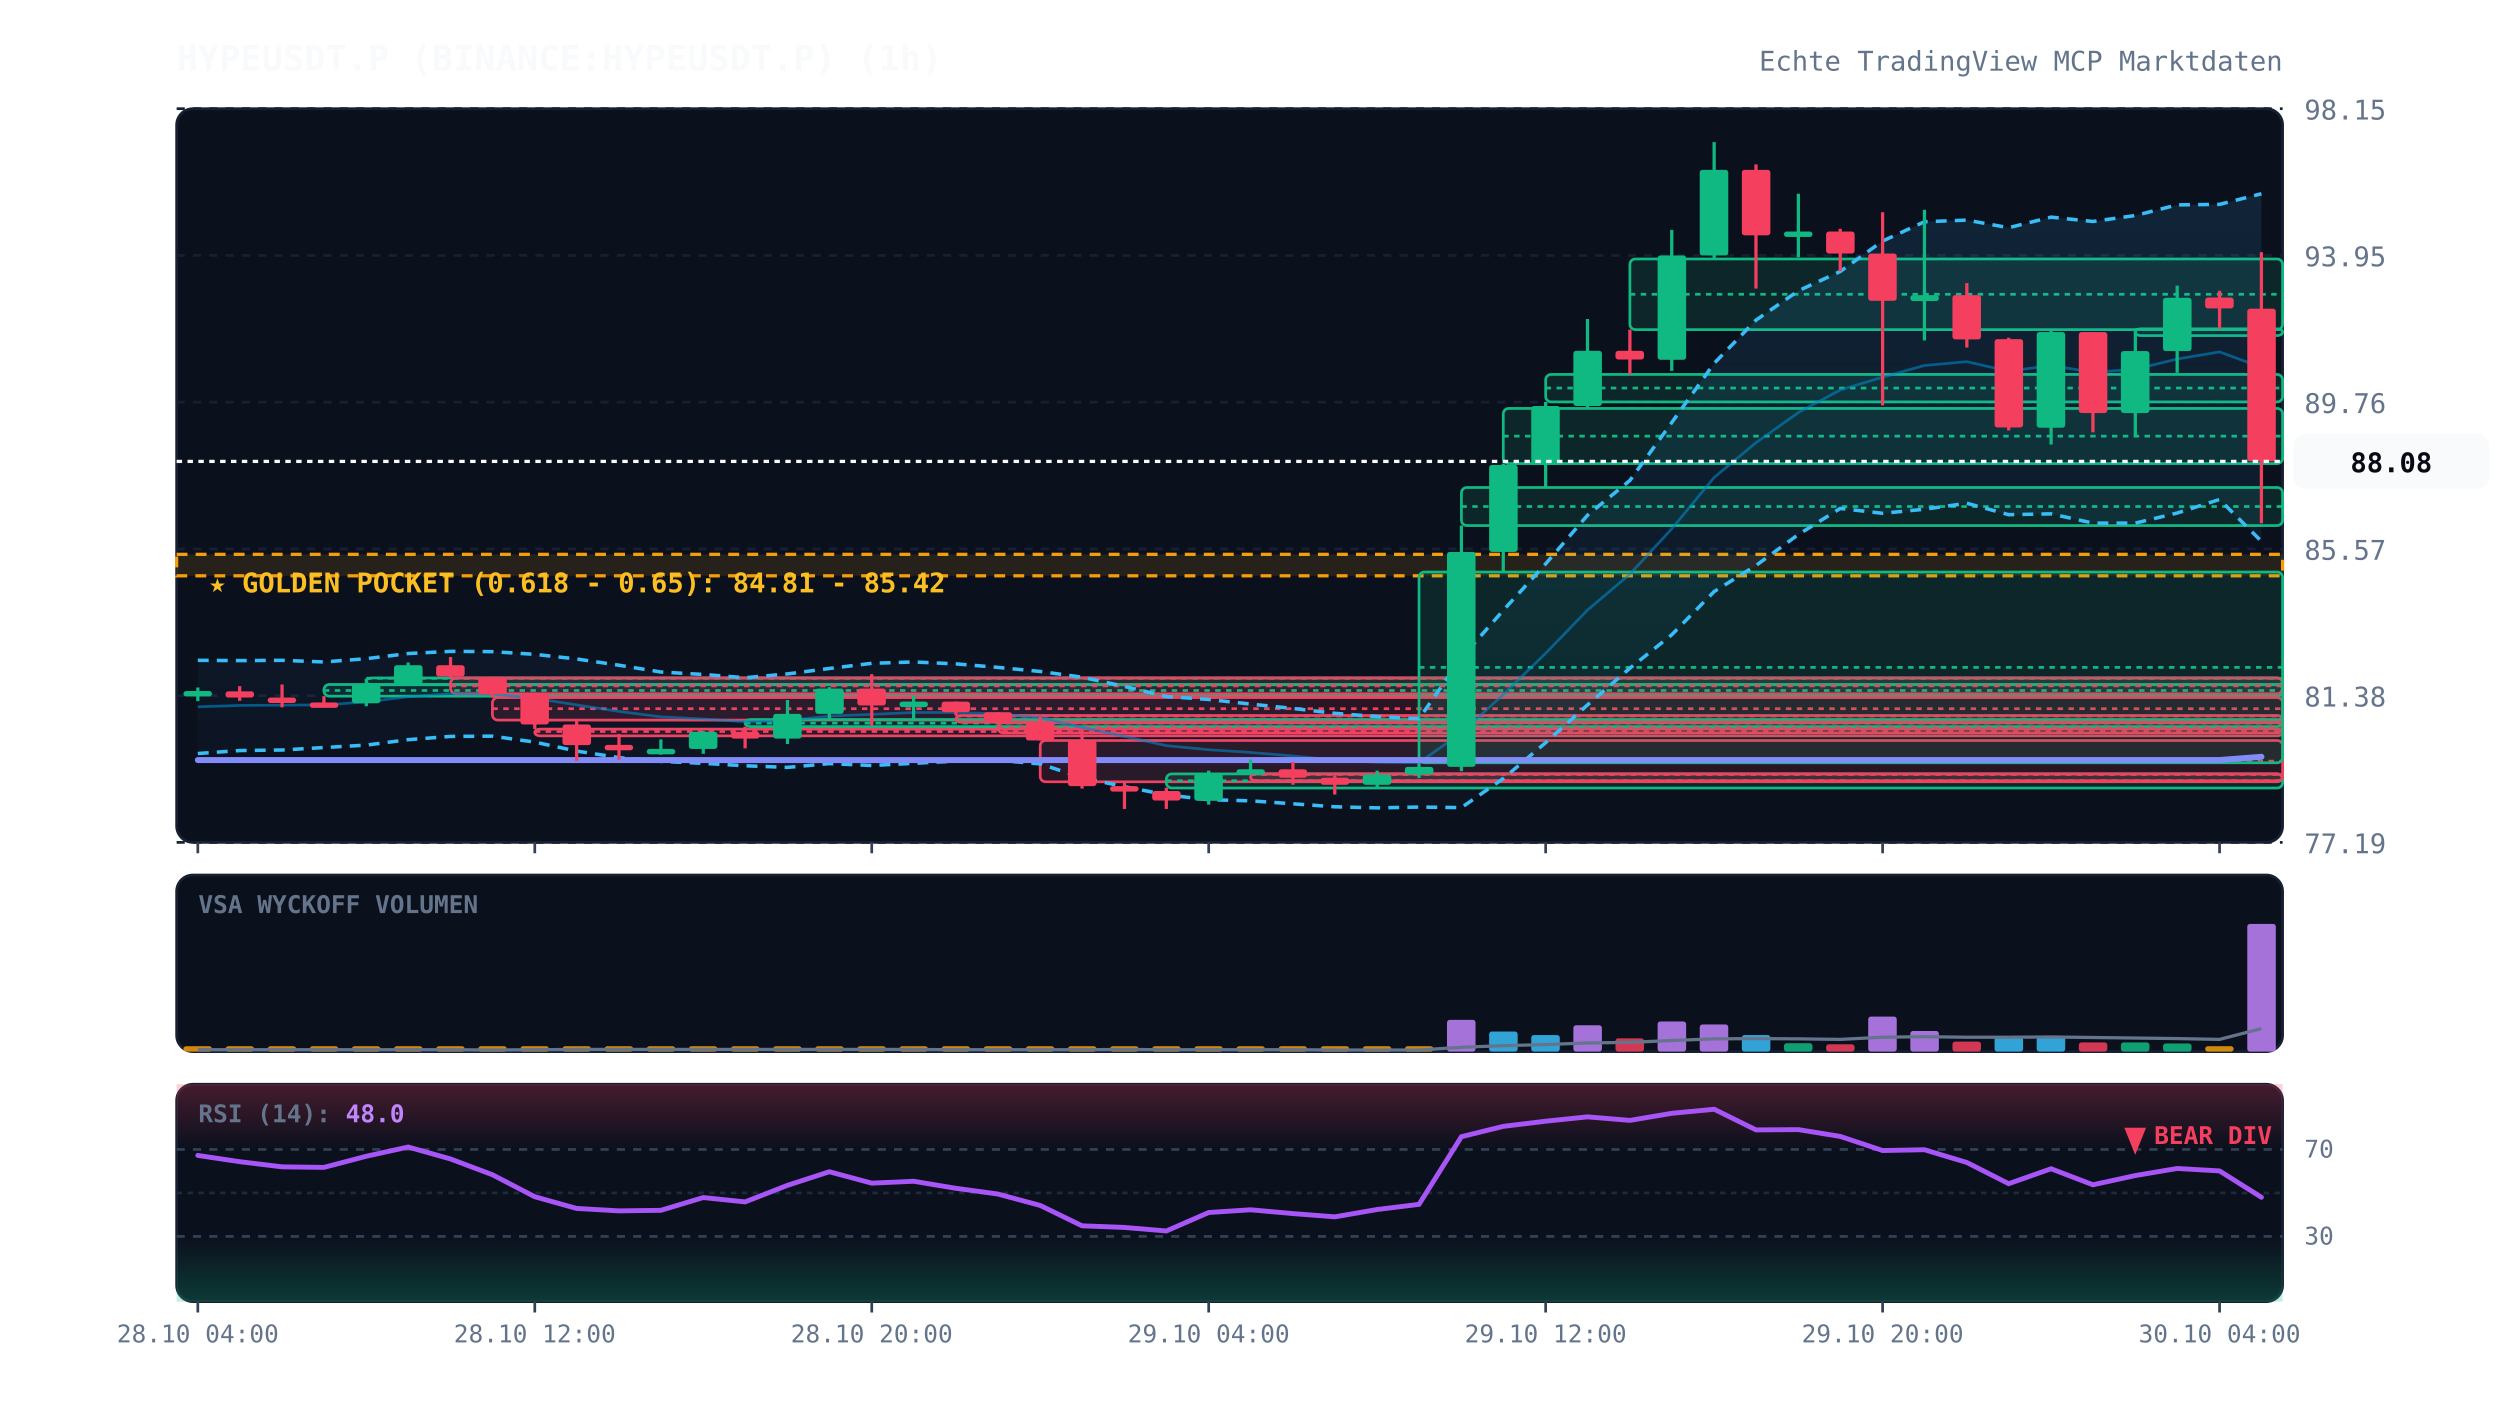
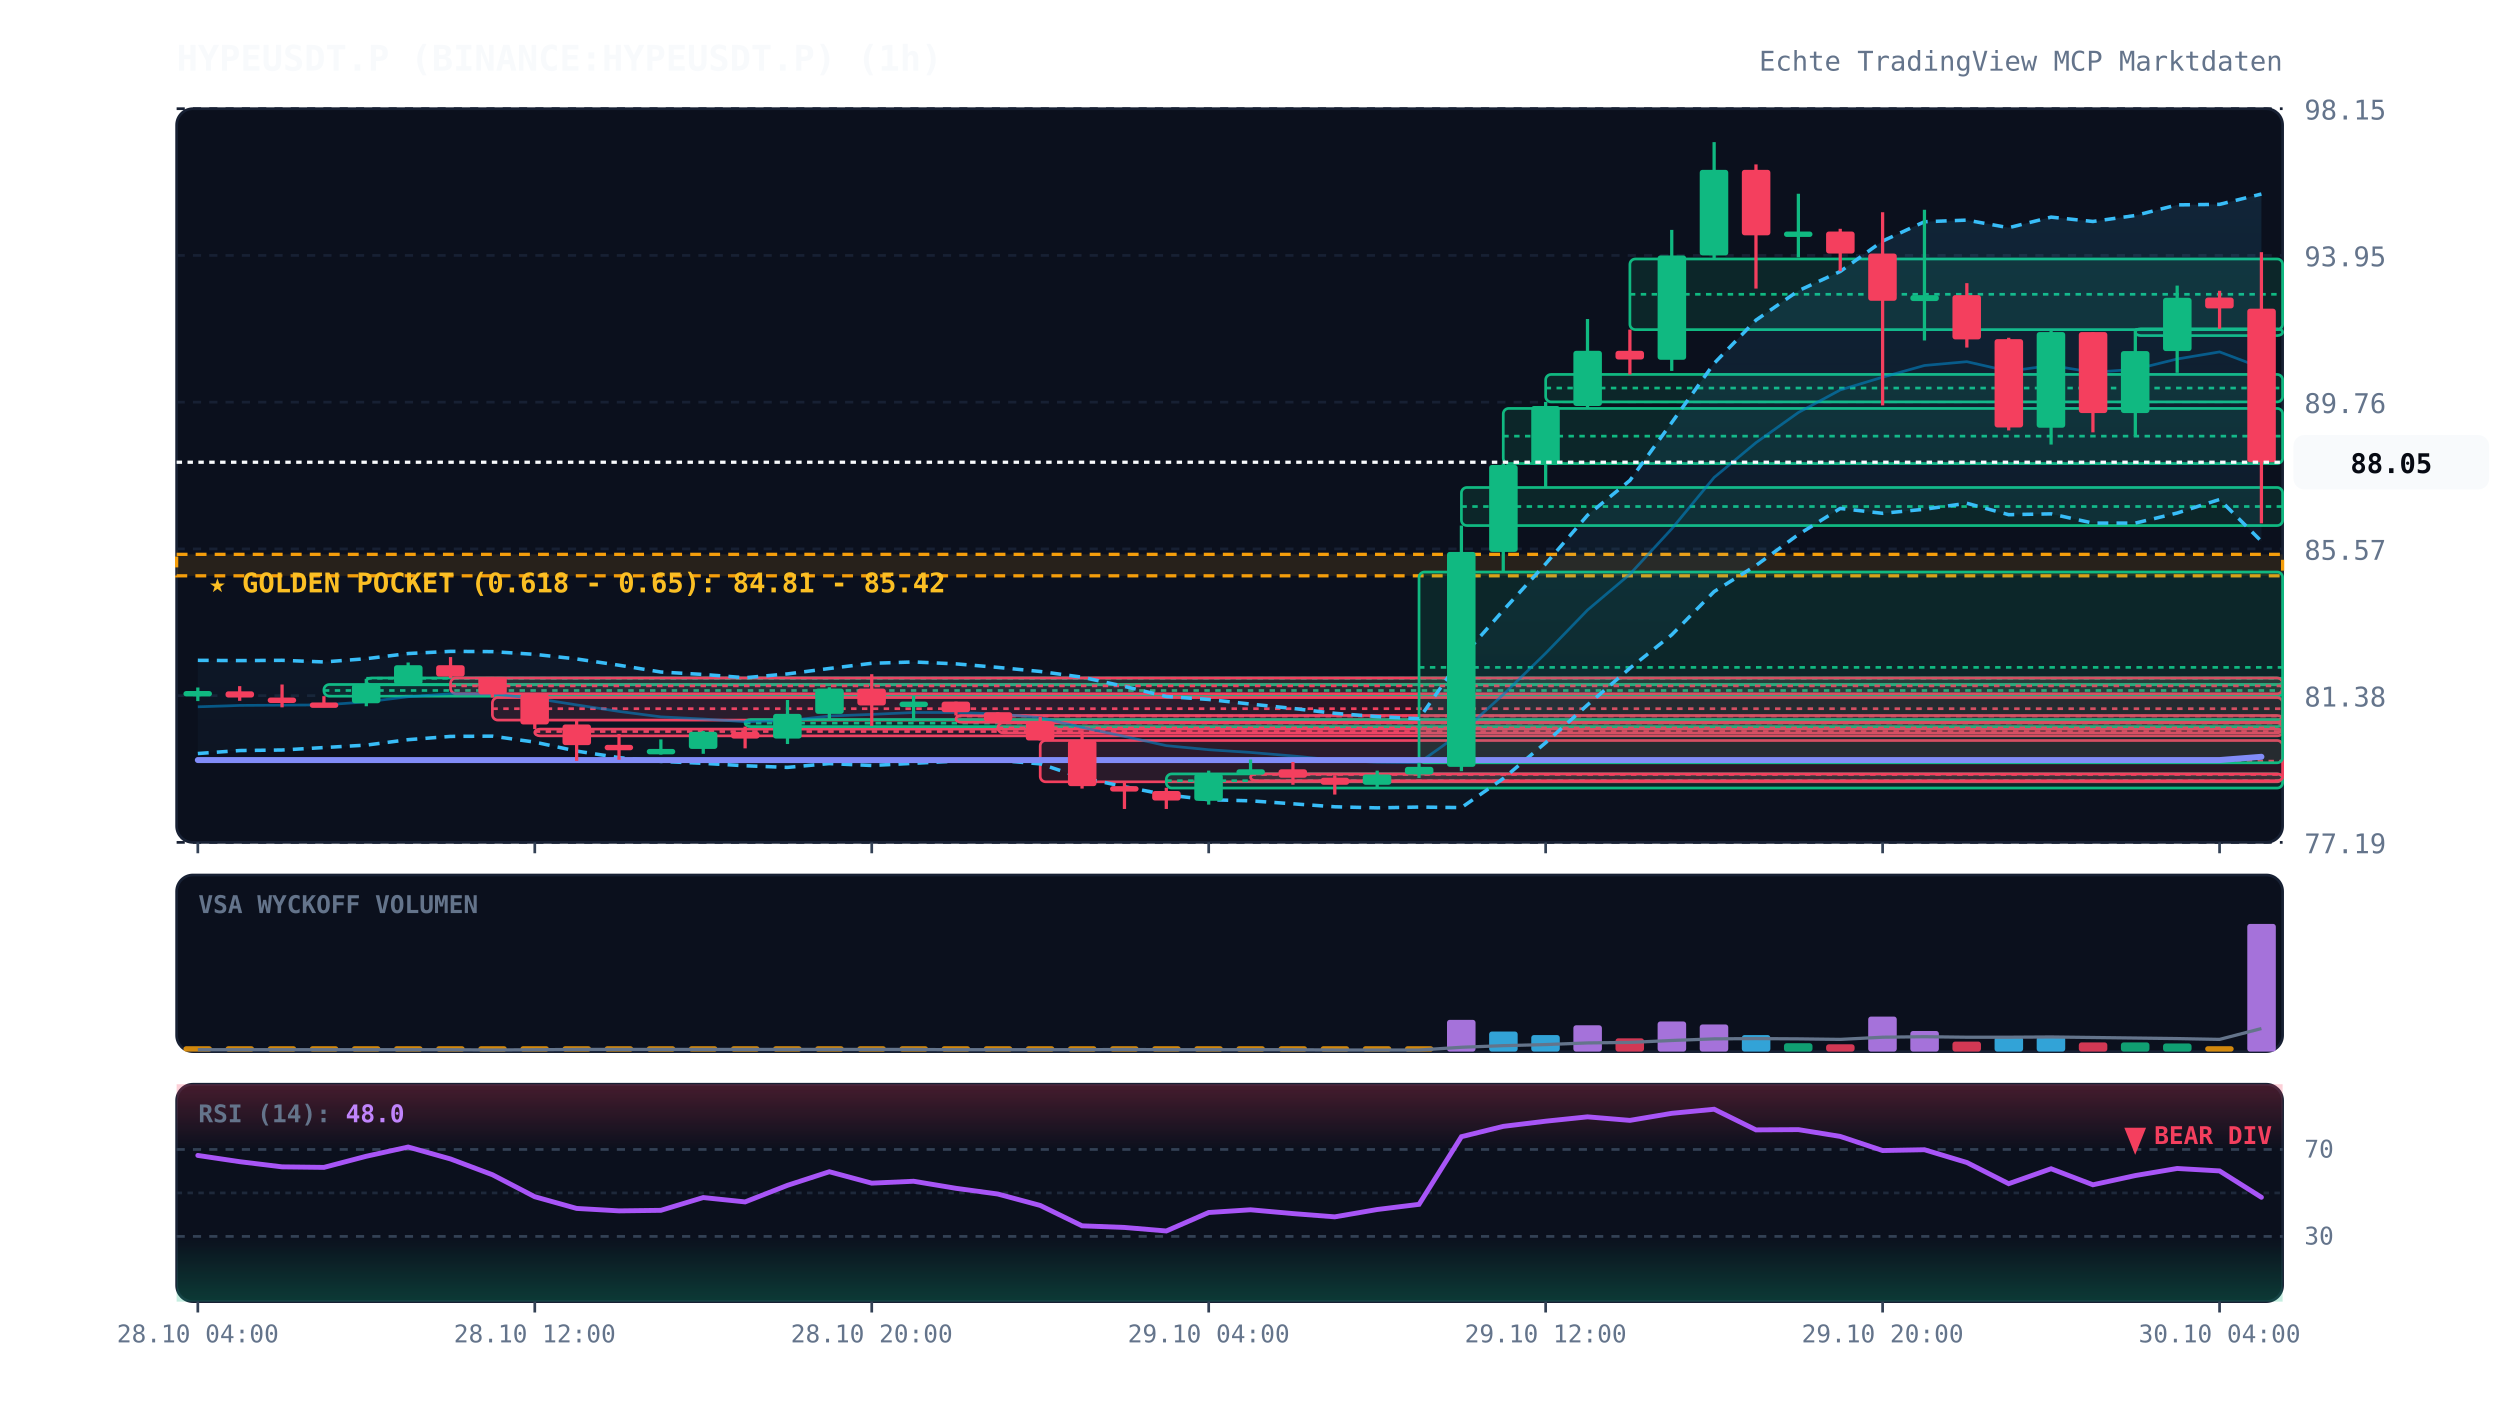
<svg xmlns="http://www.w3.org/2000/svg" viewBox="0 0 920 520" width="100%" height="100%" style="background:#070a13; font-family:'JetBrains Mono', monospace;">
  <defs>
    <linearGradient id="cloud-grad" x1="0%" y1="0%" x2="0%" y2="100%">
      <stop offset="0%" stop-color="#38bdf8" stop-opacity="0.12" />
      <stop offset="100%" stop-color="#38bdf8" stop-opacity="0.02" />
    </linearGradient>
    <linearGradient id="rsi-overbought" x1="0%" y1="0%" x2="0%" y2="100%">
      <stop offset="0%" stop-color="#f43f5e" stop-opacity="0.25" />
      <stop offset="100%" stop-color="#f43f5e" stop-opacity="0.0" />
    </linearGradient>
    <linearGradient id="rsi-oversold" x1="0%" y1="0%" x2="0%" y2="100%">
      <stop offset="0%" stop-color="#10b981" stop-opacity="0.0" />
      <stop offset="100%" stop-color="#10b981" stop-opacity="0.25" />
    </linearGradient>
  </defs>
  <rect x="65" y="40" width="775" height="270" fill="#0b101d" rx="6" stroke="#172033" stroke-width="1" />
  <rect x="65" y="322" width="775" height="65" fill="#0b101d" rx="6" stroke="#172033" stroke-width="1" />
  <rect x="65" y="399" width="775" height="80" fill="#0b101d" rx="6" stroke="#172033" stroke-width="1" />
  <line x1="65" y1="310.0" x2="840" y2="310.0" stroke="#172033" stroke-dasharray="3,3" stroke-width="1" />
  <text x="848" y="314.0" fill="#64748b" font-size="10" text-anchor="start">77.19</text>
  <line x1="65" y1="256.0" x2="840" y2="256.0" stroke="#172033" stroke-dasharray="3,3" stroke-width="1" />
  <text x="848" y="260.0" fill="#64748b" font-size="10" text-anchor="start">81.38</text>
  <line x1="65" y1="202.0" x2="840" y2="202.0" stroke="#172033" stroke-dasharray="3,3" stroke-width="1" />
  <text x="848" y="206.0" fill="#64748b" font-size="10" text-anchor="start">85.57</text>
  <line x1="65" y1="148.0" x2="840" y2="148.0" stroke="#172033" stroke-dasharray="3,3" stroke-width="1" />
  <text x="848" y="152.0" fill="#64748b" font-size="10" text-anchor="start">89.76</text>
  <line x1="65" y1="94.0" x2="840" y2="94.0" stroke="#172033" stroke-dasharray="3,3" stroke-width="1" />
  <text x="848" y="98.0" fill="#64748b" font-size="10" text-anchor="start">93.95</text>
  <line x1="65" y1="40.0" x2="840" y2="40.0" stroke="#172033" stroke-dasharray="3,3" stroke-width="1" />
  <text x="848" y="44.0" fill="#64748b" font-size="10" text-anchor="start">98.15</text>
  <rect x="65" y="204.0" width="775" height="7.9" fill="rgba(245, 158, 11, 0.12)" stroke="#f59e0b" stroke-dasharray="4,3" stroke-width="1.2" />
  <text x="77" y="218.0" fill="#fbbf24" font-size="10" font-weight="bold">★ GOLDEN POCKET (0.618 - 0.65): 84.81 - 85.42</text>
  <rect x="119.2" y="251.9" width="720.8" height="4.3" fill="rgba(16, 185, 129, 0.13)" stroke="#10b981" stroke-width="1" rx="2" />
  <line x1="119.2" y1="254.1" x2="840" y2="254.1" stroke="#10b981" stroke-dasharray="2,2" stroke-width="1" />
  <rect x="134.8" y="249.5" width="705.2" height="2.5" fill="rgba(16, 185, 129, 0.13)" stroke="#10b981" stroke-width="1" rx="2" />
  <line x1="134.8" y1="249.6" x2="840" y2="249.6" stroke="#10b981" stroke-dasharray="2,2" stroke-width="1" />
  <rect x="165.8" y="249.5" width="674.2" height="5.8" fill="rgba(244, 63, 94, 0.13)" stroke="#f43f5e" stroke-width="1" rx="2" />
  <line x1="165.8" y1="252.4" x2="840" y2="252.4" stroke="#f43f5e" stroke-dasharray="2,2" stroke-width="1" />
  <rect x="181.2" y="256.7" width="658.8" height="8.3" fill="rgba(244, 63, 94, 0.13)" stroke="#f43f5e" stroke-width="1" rx="2" />
  <line x1="181.2" y1="260.8" x2="840" y2="260.8" stroke="#f43f5e" stroke-dasharray="2,2" stroke-width="1" />
  <rect x="196.8" y="268.3" width="643.2" height="2.5" fill="rgba(244, 63, 94, 0.13)" stroke="#f43f5e" stroke-width="1" rx="2" />
  <line x1="196.8" y1="269.2" x2="840" y2="269.2" stroke="#f43f5e" stroke-dasharray="2,2" stroke-width="1" />
  <rect x="274.2" y="264.8" width="565.8" height="2.6" fill="rgba(16, 185, 129, 0.13)" stroke="#10b981" stroke-width="1" rx="2" />
  <line x1="274.2" y1="266.1" x2="840" y2="266.1" stroke="#10b981" stroke-dasharray="2,2" stroke-width="1" />
  <rect x="351.8" y="263.3" width="488.2" height="2.5" fill="rgba(244, 63, 94, 0.13)" stroke="#f43f5e" stroke-width="1" rx="2" />
  <line x1="351.8" y1="263.5" x2="840" y2="263.5" stroke="#f43f5e" stroke-dasharray="2,2" stroke-width="1" />
  <rect x="367.2" y="266.0" width="472.8" height="3.7" fill="rgba(244, 63, 94, 0.13)" stroke="#f43f5e" stroke-width="1" rx="2" />
  <line x1="367.2" y1="267.9" x2="840" y2="267.9" stroke="#f43f5e" stroke-dasharray="2,2" stroke-width="1" />
  <rect x="382.8" y="272.5" width="457.2" height="15.2" fill="rgba(244, 63, 94, 0.13)" stroke="#f43f5e" stroke-width="1" rx="2" />
  <line x1="382.8" y1="280.1" x2="840" y2="280.1" stroke="#f43f5e" stroke-dasharray="2,2" stroke-width="1" />
  <rect x="429.2" y="284.8" width="410.8" height="5.2" fill="rgba(16, 185, 129, 0.13)" stroke="#10b981" stroke-width="1" rx="2" />
  <line x1="429.2" y1="287.3" x2="840" y2="287.3" stroke="#10b981" stroke-dasharray="2,2" stroke-width="1" />
  <rect x="460.2" y="284.8" width="379.8" height="2.5" fill="rgba(244, 63, 94, 0.13)" stroke="#f43f5e" stroke-width="1" rx="2" />
  <line x1="460.2" y1="285.0" x2="840" y2="285.0" stroke="#f43f5e" stroke-dasharray="2,2" stroke-width="1" />
  <rect x="522.2" y="210.5" width="317.8" height="70.2" fill="rgba(16, 185, 129, 0.13)" stroke="#10b981" stroke-width="1" rx="2" />
  <line x1="522.2" y1="245.6" x2="840" y2="245.6" stroke="#10b981" stroke-dasharray="2,2" stroke-width="1" />
  <rect x="537.8" y="179.4" width="302.2" height="14.0" fill="rgba(16, 185, 129, 0.13)" stroke="#10b981" stroke-width="1" rx="2" />
  <line x1="537.8" y1="186.4" x2="840" y2="186.4" stroke="#10b981" stroke-dasharray="2,2" stroke-width="1" />
  <rect x="553.2" y="150.3" width="286.8" height="20.3" fill="rgba(16, 185, 129, 0.13)" stroke="#10b981" stroke-width="1" rx="2" />
  <line x1="553.2" y1="160.5" x2="840" y2="160.5" stroke="#10b981" stroke-dasharray="2,2" stroke-width="1" />
  <rect x="568.8" y="137.8" width="271.2" height="10.1" fill="rgba(16, 185, 129, 0.13)" stroke="#10b981" stroke-width="1" rx="2" />
  <line x1="568.8" y1="142.8" x2="840" y2="142.8" stroke="#10b981" stroke-dasharray="2,2" stroke-width="1" />
  <rect x="599.8" y="95.3" width="240.2" height="26.0" fill="rgba(16, 185, 129, 0.13)" stroke="#10b981" stroke-width="1" rx="2" />
  <line x1="599.8" y1="108.3" x2="840" y2="108.3" stroke="#10b981" stroke-dasharray="2,2" stroke-width="1" />
  <rect x="785.8" y="121.0" width="54.2" height="2.5" fill="rgba(16, 185, 129, 0.13)" stroke="#10b981" stroke-width="1" rx="2" />
  <line x1="785.8" y1="121.2" x2="840" y2="121.2" stroke="#10b981" stroke-dasharray="2,2" stroke-width="1" />
-   <polygon points="72.8,243.0 88.2,243.1 103.8,243.0 119.2,243.6 134.8,242.4 150.2,240.5 165.8,239.7 181.2,239.8 196.8,240.8 212.2,242.5 227.8,244.8 243.2,247.3 258.8,248.2 274.2,249.4 289.8,248.0 305.2,246.0 320.8,244.1 336.2,243.6 351.8,244.3 367.2,245.6 382.8,247.1 398.2,249.2 413.8,252.6 429.2,256.3 444.8,257.4 460.2,259.1 475.8,260.7 491.2,262.5 506.8,263.7 522.2,264.5 537.8,242.1 553.2,224.6 568.8,207.5 584.2,189.6 599.8,176.8 615.2,155.5 630.8,133.7 646.2,117.8 661.8,107.0 677.2,99.9 692.8,88.7 708.2,81.6 723.8,81.0 739.2,83.8 754.8,79.9 770.2,81.5 785.8,79.3 801.2,75.4 816.8,75.2 832.2,71.3 832.2,199.2 816.8,183.8 801.2,188.8 785.8,192.5 770.2,192.5 754.8,189.1 739.2,189.4 723.8,185.2 708.2,187.4 692.8,188.9 677.2,187.1 661.8,196.7 646.2,208.1 630.8,217.7 615.2,233.6 599.8,245.9 584.2,259.4 568.8,273.3 553.2,286.5 537.8,297.2 522.2,297.0 506.8,297.3 491.2,296.9 475.8,295.8 460.2,294.7 444.8,294.3 429.2,292.5 413.8,289.5 398.2,286.2 382.8,281.1 367.2,279.8 351.8,280.1 336.2,280.9 320.8,281.7 305.2,281.0 289.8,282.4 274.2,281.8 258.8,280.9 243.2,280.2 227.8,278.8 212.2,276.4 196.8,273.1 181.2,270.9 165.8,271.0 150.2,272.2 134.8,274.2 119.2,275.1 103.8,276.0 88.2,276.2 72.8,277.3" fill="url(#cloud-grad)" />
-   <polyline points="72.8,243.0 88.2,243.1 103.8,243.0 119.2,243.6 134.8,242.4 150.2,240.5 165.8,239.7 181.2,239.8 196.8,240.8 212.2,242.5 227.8,244.8 243.2,247.3 258.8,248.2 274.2,249.4 289.8,248.0 305.2,246.0 320.8,244.1 336.2,243.6 351.8,244.3 367.2,245.6 382.8,247.1 398.2,249.2 413.8,252.6 429.2,256.3 444.8,257.4 460.2,259.1 475.8,260.7 491.2,262.5 506.8,263.7 522.2,264.5 537.8,242.1 553.2,224.6 568.8,207.5 584.2,189.6 599.8,176.8 615.2,155.5 630.8,133.7 646.2,117.8 661.8,107.0 677.2,99.9 692.8,88.7 708.2,81.6 723.8,81.0 739.2,83.8 754.8,79.9 770.2,81.5 785.8,79.3 801.2,75.4 816.8,75.2 832.2,71.3" fill="none" stroke="#38bdf8" stroke-width="1.3" stroke-dasharray="4,3" />
+   <polygon points="72.8,243.0 88.2,243.1 103.8,243.0 119.2,243.6 134.8,242.4 150.2,240.5 165.8,239.7 181.2,239.8 196.8,240.8 212.2,242.5 227.8,244.8 243.2,247.3 258.8,248.2 274.2,249.4 289.8,248.0 305.2,246.0 320.8,244.1 336.2,243.6 351.8,244.3 367.2,245.6 382.8,247.1 398.2,249.2 413.8,252.6 429.2,256.3 444.8,257.4 460.2,259.1 475.8,260.7 491.2,262.5 506.8,263.7 522.2,264.5 537.8,242.1 553.2,224.6 568.8,207.5 584.2,189.6 599.8,176.8 615.2,155.5 630.8,133.7 646.2,117.8 661.8,107.0 677.2,99.9 692.8,88.7 708.2,81.6 723.8,81.0 739.2,83.8 754.8,79.9 770.2,81.5 785.8,79.3 801.2,75.4 816.8,75.2 832.2,71.4 832.2,199.2 816.8,183.8 801.2,188.8 785.8,192.5 770.2,192.5 754.8,189.1 739.2,189.4 723.8,185.2 708.2,187.4 692.8,188.9 677.2,187.1 661.8,196.7 646.2,208.1 630.8,217.7 615.2,233.6 599.8,245.9 584.2,259.4 568.8,273.3 553.2,286.5 537.8,297.2 522.2,297.0 506.8,297.3 491.2,296.9 475.8,295.8 460.2,294.7 444.8,294.3 429.2,292.5 413.8,289.5 398.2,286.2 382.8,281.1 367.2,279.8 351.8,280.1 336.2,280.9 320.8,281.7 305.2,281.0 289.8,282.4 274.2,281.8 258.8,280.9 243.2,280.2 227.8,278.8 212.2,276.4 196.8,273.1 181.2,270.9 165.8,271.0 150.2,272.2 134.8,274.2 119.2,275.1 103.8,276.0 88.2,276.2 72.8,277.3" fill="url(#cloud-grad)" />
+   <polyline points="72.8,243.0 88.2,243.1 103.8,243.0 119.2,243.6 134.8,242.4 150.2,240.5 165.8,239.7 181.2,239.8 196.8,240.8 212.2,242.5 227.8,244.8 243.2,247.3 258.8,248.2 274.2,249.4 289.8,248.0 305.2,246.0 320.8,244.1 336.2,243.6 351.8,244.3 367.2,245.6 382.8,247.1 398.2,249.2 413.8,252.6 429.2,256.3 444.8,257.4 460.2,259.1 475.8,260.7 491.2,262.5 506.8,263.7 522.2,264.5 537.8,242.1 553.2,224.6 568.8,207.5 584.2,189.6 599.8,176.8 615.2,155.5 630.8,133.7 646.2,117.8 661.8,107.0 677.2,99.9 692.8,88.7 708.2,81.6 723.8,81.0 739.2,83.8 754.8,79.9 770.2,81.5 785.8,79.3 801.2,75.4 816.8,75.2 832.2,71.4" fill="none" stroke="#38bdf8" stroke-width="1.3" stroke-dasharray="4,3" />
  <polyline points="72.8,277.3 88.2,276.2 103.8,276.0 119.2,275.1 134.8,274.2 150.2,272.2 165.8,271.0 181.2,270.9 196.8,273.1 212.2,276.4 227.8,278.8 243.2,280.2 258.8,280.9 274.2,281.8 289.8,282.4 305.2,281.0 320.8,281.7 336.2,280.9 351.8,280.1 367.2,279.8 382.8,281.1 398.2,286.2 413.8,289.5 429.2,292.5 444.8,294.3 460.2,294.7 475.8,295.8 491.2,296.9 506.8,297.3 522.2,297.0 537.8,297.2 553.2,286.5 568.8,273.3 584.2,259.4 599.8,245.9 615.2,233.6 630.8,217.7 646.2,208.1 661.8,196.7 677.2,187.1 692.8,188.9 708.2,187.4 723.8,185.2 739.2,189.4 754.8,189.1 770.2,192.5 785.8,192.5 801.2,188.8 816.8,183.8 832.2,199.2" fill="none" stroke="#38bdf8" stroke-width="1.3" stroke-dasharray="4,3" />
-   <polyline points="72.8,260.1 88.2,259.6 103.8,259.5 119.2,259.4 134.8,258.3 150.2,256.4 165.8,255.3 181.2,255.4 196.8,257.0 212.2,259.4 227.8,261.8 243.2,263.8 258.8,264.6 274.2,265.6 289.8,265.2 305.2,263.5 320.8,262.9 336.2,262.2 351.8,262.2 367.2,262.7 382.8,264.1 398.2,267.7 413.8,271.0 429.2,274.4 444.8,275.9 460.2,276.9 475.8,278.2 491.2,279.7 506.8,280.5 522.2,280.7 537.8,269.6 553.2,255.6 568.8,240.4 584.2,224.5 599.8,211.3 615.2,194.6 630.8,175.7 646.2,162.9 661.8,151.8 677.2,143.5 692.8,138.8 708.2,134.5 723.8,133.1 739.2,136.6 754.8,134.5 770.2,137.0 785.8,135.9 801.2,132.1 816.8,129.5 832.2,135.2" fill="none" stroke="#0284c7" stroke-width="1.0" stroke-opacity="0.6" />
+   <polyline points="72.8,260.1 88.2,259.6 103.8,259.5 119.2,259.4 134.8,258.3 150.2,256.4 165.8,255.3 181.2,255.4 196.8,257.0 212.2,259.4 227.8,261.8 243.2,263.8 258.8,264.6 274.2,265.6 289.8,265.2 305.2,263.5 320.8,262.9 336.2,262.2 351.8,262.2 367.2,262.7 382.8,264.1 398.2,267.7 413.8,271.0 429.2,274.4 444.8,275.9 460.2,276.9 475.8,278.2 491.2,279.7 506.8,280.5 522.2,280.7 537.8,269.6 553.2,255.6 568.8,240.4 584.2,224.5 599.8,211.3 615.2,194.6 630.8,175.7 646.2,162.9 661.8,151.8 677.2,143.5 692.8,138.8 708.2,134.5 723.8,133.1 739.2,136.6 754.8,134.5 770.2,137.0 785.8,135.9 801.2,132.1 816.8,129.5 832.2,135.3" fill="none" stroke="#0284c7" stroke-width="1.0" stroke-opacity="0.6" />
  <polyline points="72.8,279.7 88.2,279.7 103.8,279.7 119.2,279.7 134.8,279.7 150.2,279.7 165.8,279.7 181.2,279.7 196.8,279.7 212.2,279.7 227.8,279.7 243.2,279.7 258.8,279.7 274.2,279.7 289.8,279.7 305.2,279.7 320.8,279.7 336.2,279.7 351.8,279.7 367.2,279.7 382.8,279.7 398.2,279.7 413.8,279.7 429.2,279.7 444.8,279.7 460.2,279.7 475.8,279.7 491.2,279.7 506.8,279.7 522.2,279.7 537.8,279.7 553.2,279.7 568.8,279.7 584.2,279.7 599.8,279.7 615.2,279.7 630.8,279.7 646.2,279.7 661.8,279.7 677.2,279.7 692.8,279.7 708.2,279.7 723.8,279.7 739.2,279.7 754.8,279.7 770.2,279.7 785.8,279.7 801.2,279.7 816.8,279.7 832.2,278.5" fill="none" stroke="#818cf8" stroke-width="2.2" stroke-linecap="round" />
  <line x1="72.8" y1="253.0" x2="72.8" y2="258.0" stroke="#10b981" stroke-width="1.2" />
  <rect x="67.5" y="254.3" width="10.5" height="2.0" fill="#10b981" rx="1" />
  <line x1="88.2" y1="252.5" x2="88.2" y2="257.9" stroke="#f43f5e" stroke-width="1.2" />
  <rect x="83.0" y="254.4" width="10.5" height="2.3" fill="#f43f5e" rx="1" />
  <line x1="103.8" y1="251.9" x2="103.8" y2="260.3" stroke="#f43f5e" stroke-width="1.2" />
  <rect x="98.5" y="256.7" width="10.5" height="2.0" fill="#f43f5e" rx="1" />
  <line x1="119.2" y1="256.2" x2="119.2" y2="260.2" stroke="#f43f5e" stroke-width="1.2" />
  <rect x="114.0" y="258.5" width="10.5" height="2.0" fill="#f43f5e" rx="1" />
  <line x1="134.8" y1="249.8" x2="134.8" y2="259.9" stroke="#10b981" stroke-width="1.2" />
  <rect x="129.5" y="251.9" width="10.5" height="6.9" fill="#10b981" rx="1" />
  <line x1="150.2" y1="243.8" x2="150.2" y2="251.9" stroke="#10b981" stroke-width="1.2" />
  <rect x="145.0" y="244.8" width="10.5" height="7.0" fill="#10b981" rx="1" />
  <line x1="165.8" y1="241.8" x2="165.8" y2="249.5" stroke="#f43f5e" stroke-width="1.2" />
  <rect x="160.5" y="244.8" width="10.5" height="4.2" fill="#f43f5e" rx="1" />
  <line x1="181.2" y1="249.1" x2="181.2" y2="256.7" stroke="#f43f5e" stroke-width="1.2" />
  <rect x="176.0" y="249.1" width="10.5" height="6.4" fill="#f43f5e" rx="1" />
  <line x1="196.8" y1="255.3" x2="196.8" y2="268.3" stroke="#f43f5e" stroke-width="1.2" />
  <rect x="191.5" y="255.5" width="10.5" height="11.1" fill="#f43f5e" rx="1" />
  <line x1="212.2" y1="265.0" x2="212.2" y2="280.0" stroke="#f43f5e" stroke-width="1.2" />
  <rect x="207.0" y="266.6" width="10.5" height="7.6" fill="#f43f5e" rx="1" />
  <line x1="227.8" y1="270.1" x2="227.8" y2="279.6" stroke="#f43f5e" stroke-width="1.2" />
  <rect x="222.5" y="274.1" width="10.5" height="2.0" fill="#f43f5e" rx="1" />
  <line x1="243.2" y1="272.1" x2="243.2" y2="277.7" stroke="#10b981" stroke-width="1.2" />
  <rect x="238.0" y="275.6" width="10.5" height="2.0" fill="#10b981" rx="1" />
  <line x1="258.8" y1="269.0" x2="258.8" y2="277.4" stroke="#10b981" stroke-width="1.2" />
  <rect x="253.5" y="269.3" width="10.5" height="6.3" fill="#10b981" rx="1" />
  <line x1="274.2" y1="267.4" x2="274.2" y2="275.4" stroke="#f43f5e" stroke-width="1.2" />
  <rect x="269.0" y="269.3" width="10.5" height="2.5" fill="#f43f5e" rx="1" />
  <line x1="289.8" y1="257.6" x2="289.8" y2="273.8" stroke="#10b981" stroke-width="1.2" />
  <rect x="284.5" y="262.7" width="10.5" height="9.1" fill="#10b981" rx="1" />
  <line x1="305.2" y1="252.9" x2="305.2" y2="264.8" stroke="#10b981" stroke-width="1.2" />
  <rect x="300.0" y="253.4" width="10.5" height="9.3" fill="#10b981" rx="1" />
  <line x1="320.8" y1="248.1" x2="320.8" y2="267.1" stroke="#f43f5e" stroke-width="1.2" />
  <rect x="315.5" y="253.4" width="10.5" height="6.2" fill="#f43f5e" rx="1" />
  <line x1="336.2" y1="256.1" x2="336.2" y2="265.4" stroke="#10b981" stroke-width="1.2" />
  <rect x="331.0" y="258.2" width="10.5" height="2.0" fill="#10b981" rx="1" />
  <line x1="351.8" y1="258.2" x2="351.8" y2="263.3" stroke="#f43f5e" stroke-width="1.2" />
  <rect x="346.5" y="258.2" width="10.5" height="3.9" fill="#f43f5e" rx="1" />
  <line x1="367.2" y1="262.1" x2="367.2" y2="266.0" stroke="#f43f5e" stroke-width="1.2" />
  <rect x="362.0" y="262.1" width="10.5" height="3.3" fill="#f43f5e" rx="1" />
  <line x1="382.8" y1="263.8" x2="382.8" y2="272.5" stroke="#f43f5e" stroke-width="1.2" />
  <rect x="377.5" y="265.5" width="10.5" height="7.0" fill="#f43f5e" rx="1" />
  <line x1="398.2" y1="269.7" x2="398.2" y2="290.2" stroke="#f43f5e" stroke-width="1.2" />
  <rect x="393.0" y="272.5" width="10.5" height="16.8" fill="#f43f5e" rx="1" />
  <line x1="413.8" y1="287.7" x2="413.8" y2="297.7" stroke="#f43f5e" stroke-width="1.2" />
  <rect x="408.5" y="289.3" width="10.5" height="2.0" fill="#f43f5e" rx="1" />
  <line x1="429.2" y1="289.9" x2="429.2" y2="297.7" stroke="#f43f5e" stroke-width="1.2" />
  <rect x="424.0" y="291.1" width="10.5" height="3.5" fill="#f43f5e" rx="1" />
  <line x1="444.8" y1="283.6" x2="444.8" y2="296.1" stroke="#10b981" stroke-width="1.2" />
  <rect x="439.5" y="284.8" width="10.5" height="9.9" fill="#10b981" rx="1" />
  <line x1="460.2" y1="279.5" x2="460.2" y2="284.8" stroke="#10b981" stroke-width="1.2" />
  <rect x="455.0" y="283.1" width="10.5" height="2.0" fill="#10b981" rx="1" />
  <line x1="475.8" y1="280.4" x2="475.8" y2="288.8" stroke="#f43f5e" stroke-width="1.2" />
  <rect x="470.5" y="283.1" width="10.5" height="3.1" fill="#f43f5e" rx="1" />
  <line x1="491.2" y1="285.3" x2="491.2" y2="292.4" stroke="#f43f5e" stroke-width="1.2" />
  <rect x="486.0" y="286.2" width="10.5" height="2.6" fill="#f43f5e" rx="1" />
  <line x1="506.8" y1="283.6" x2="506.8" y2="290.0" stroke="#10b981" stroke-width="1.2" />
  <rect x="501.5" y="285.0" width="10.5" height="3.8" fill="#10b981" rx="1" />
  <line x1="522.2" y1="280.7" x2="522.2" y2="286.3" stroke="#10b981" stroke-width="1.2" />
  <rect x="517.0" y="282.2" width="10.5" height="2.8" fill="#10b981" rx="1" />
  <line x1="537.8" y1="193.4" x2="537.8" y2="283.8" stroke="#10b981" stroke-width="1.2" />
  <rect x="532.5" y="203.1" width="10.5" height="79.1" fill="#10b981" rx="1" />
  <line x1="553.2" y1="170.6" x2="553.2" y2="210.5" stroke="#10b981" stroke-width="1.2" />
  <rect x="548.0" y="171.1" width="10.5" height="32.0" fill="#10b981" rx="1" />
  <line x1="568.8" y1="147.9" x2="568.8" y2="179.4" stroke="#10b981" stroke-width="1.2" />
  <rect x="563.5" y="149.4" width="10.5" height="21.7" fill="#10b981" rx="1" />
  <line x1="584.2" y1="117.4" x2="584.2" y2="150.3" stroke="#10b981" stroke-width="1.2" />
  <rect x="579.0" y="129.1" width="10.5" height="20.3" fill="#10b981" rx="1" />
  <line x1="599.8" y1="121.3" x2="599.8" y2="137.8" stroke="#f43f5e" stroke-width="1.2" />
  <rect x="594.5" y="129.1" width="10.5" height="3.2" fill="#f43f5e" rx="1" />
  <line x1="615.2" y1="84.6" x2="615.2" y2="136.5" stroke="#10b981" stroke-width="1.2" />
  <rect x="610.0" y="94.0" width="10.5" height="38.4" fill="#10b981" rx="1" />
  <line x1="630.8" y1="52.3" x2="630.8" y2="95.3" stroke="#10b981" stroke-width="1.2" />
  <rect x="625.5" y="62.5" width="10.5" height="31.5" fill="#10b981" rx="1" />
  <line x1="646.2" y1="60.5" x2="646.2" y2="106.2" stroke="#f43f5e" stroke-width="1.2" />
  <rect x="641.0" y="62.5" width="10.5" height="24.1" fill="#f43f5e" rx="1" />
  <line x1="661.8" y1="71.3" x2="661.8" y2="94.7" stroke="#10b981" stroke-width="1.2" />
  <rect x="656.5" y="85.2" width="10.5" height="2.0" fill="#10b981" rx="1" />
  <line x1="677.2" y1="84.2" x2="677.2" y2="99.8" stroke="#f43f5e" stroke-width="1.2" />
  <rect x="672.0" y="85.2" width="10.5" height="8.1" fill="#f43f5e" rx="1" />
  <line x1="692.8" y1="78.1" x2="692.8" y2="149.2" stroke="#f43f5e" stroke-width="1.2" />
  <rect x="687.5" y="93.3" width="10.5" height="17.4" fill="#f43f5e" rx="1" />
  <line x1="708.2" y1="77.2" x2="708.2" y2="125.3" stroke="#10b981" stroke-width="1.2" />
  <rect x="703.0" y="108.6" width="10.5" height="2.2" fill="#10b981" rx="1" />
  <line x1="723.8" y1="104.2" x2="723.8" y2="127.9" stroke="#f43f5e" stroke-width="1.2" />
  <rect x="718.5" y="108.6" width="10.5" height="16.3" fill="#f43f5e" rx="1" />
  <line x1="739.2" y1="124.3" x2="739.2" y2="158.4" stroke="#f43f5e" stroke-width="1.2" />
  <rect x="734.0" y="124.8" width="10.5" height="32.5" fill="#f43f5e" rx="1" />
  <line x1="754.8" y1="121.5" x2="754.8" y2="163.6" stroke="#10b981" stroke-width="1.2" />
  <rect x="749.5" y="122.2" width="10.5" height="35.2" fill="#10b981" rx="1" />
  <line x1="770.2" y1="122.2" x2="770.2" y2="159.1" stroke="#f43f5e" stroke-width="1.2" />
  <rect x="765.0" y="122.2" width="10.5" height="29.8" fill="#f43f5e" rx="1" />
  <line x1="785.8" y1="121.4" x2="785.8" y2="160.4" stroke="#10b981" stroke-width="1.2" />
  <rect x="780.5" y="129.2" width="10.5" height="22.8" fill="#10b981" rx="1" />
  <line x1="801.2" y1="105.1" x2="801.2" y2="137.2" stroke="#10b981" stroke-width="1.2" />
  <rect x="796.0" y="109.6" width="10.5" height="19.6" fill="#10b981" rx="1" />
  <line x1="816.8" y1="107.0" x2="816.8" y2="121.0" stroke="#f43f5e" stroke-width="1.2" />
  <rect x="811.5" y="109.5" width="10.5" height="4.0" fill="#f43f5e" rx="1" />
  <line x1="832.2" y1="92.8" x2="832.2" y2="192.6" stroke="#f43f5e" stroke-width="1.2" />
-   <rect x="827.0" y="113.6" width="10.5" height="56.2" fill="#f43f5e" rx="1" />
-   <line x1="65" y1="169.8" x2="840" y2="169.8" stroke="#f8fafc" stroke-width="1.2" stroke-dasharray="2,2" />
-   <rect x="844" y="159.8" width="72" height="20" fill="#f8fafc" rx="4" />
-   <text x="880" y="173.8" fill="#070a13" font-size="10" font-weight="bold" text-anchor="middle">88.08</text>
+   <rect x="827.0" y="113.6" width="10.5" height="56.5" fill="#f43f5e" rx="1" />
+   <line x1="65" y1="170.1" x2="840" y2="170.1" stroke="#f8fafc" stroke-width="1.2" stroke-dasharray="2,2" />
+   <rect x="844" y="160.1" width="72" height="20" fill="#f8fafc" rx="4" />
+   <text x="880" y="174.1" fill="#070a13" font-size="10" font-weight="bold" text-anchor="middle">88.05</text>
  <text x="73" y="336" fill="#64748b" font-size="9" font-weight="bold">VSA WYCKOFF VOLUMEN</text>
  <rect x="67.5" y="385.0" width="10.5" height="2.0" fill="#f59e0b" opacity="0.85" rx="1" />
  <rect x="83.0" y="385.0" width="10.5" height="2.0" fill="#f59e0b" opacity="0.85" rx="1" />
  <rect x="98.5" y="385.0" width="10.5" height="2.0" fill="#f59e0b" opacity="0.85" rx="1" />
  <rect x="114.0" y="385.0" width="10.5" height="2.0" fill="#f59e0b" opacity="0.85" rx="1" />
  <rect x="129.5" y="385.0" width="10.5" height="2.0" fill="#f59e0b" opacity="0.85" rx="1" />
  <rect x="145.0" y="385.0" width="10.5" height="2.0" fill="#f59e0b" opacity="0.85" rx="1" />
  <rect x="160.5" y="385.0" width="10.5" height="2.0" fill="#f59e0b" opacity="0.85" rx="1" />
  <rect x="176.0" y="385.0" width="10.5" height="2.0" fill="#f59e0b" opacity="0.85" rx="1" />
  <rect x="191.5" y="385.0" width="10.5" height="2.0" fill="#f59e0b" opacity="0.85" rx="1" />
  <rect x="207.0" y="385.0" width="10.5" height="2.0" fill="#f59e0b" opacity="0.85" rx="1" />
  <rect x="222.5" y="385.0" width="10.5" height="2.0" fill="#f59e0b" opacity="0.85" rx="1" />
  <rect x="238.0" y="385.0" width="10.5" height="2.0" fill="#f59e0b" opacity="0.85" rx="1" />
  <rect x="253.5" y="385.0" width="10.5" height="2.0" fill="#f59e0b" opacity="0.85" rx="1" />
  <rect x="269.0" y="385.0" width="10.5" height="2.0" fill="#f59e0b" opacity="0.85" rx="1" />
  <rect x="284.5" y="385.0" width="10.5" height="2.0" fill="#f59e0b" opacity="0.85" rx="1" />
  <rect x="300.0" y="385.0" width="10.5" height="2.0" fill="#f59e0b" opacity="0.85" rx="1" />
  <rect x="315.5" y="385.0" width="10.5" height="2.0" fill="#f59e0b" opacity="0.85" rx="1" />
  <rect x="331.0" y="385.0" width="10.5" height="2.0" fill="#f59e0b" opacity="0.85" rx="1" />
  <rect x="346.5" y="385.0" width="10.5" height="2.0" fill="#f59e0b" opacity="0.85" rx="1" />
  <rect x="362.0" y="385.0" width="10.5" height="2.0" fill="#f59e0b" opacity="0.85" rx="1" />
  <rect x="377.5" y="385.0" width="10.5" height="2.0" fill="#f59e0b" opacity="0.85" rx="1" />
  <rect x="393.0" y="385.0" width="10.5" height="2.0" fill="#f59e0b" opacity="0.85" rx="1" />
  <rect x="408.5" y="385.0" width="10.5" height="2.0" fill="#f59e0b" opacity="0.85" rx="1" />
  <rect x="424.0" y="385.0" width="10.5" height="2.0" fill="#f59e0b" opacity="0.85" rx="1" />
  <rect x="439.5" y="385.0" width="10.5" height="2.0" fill="#f59e0b" opacity="0.85" rx="1" />
  <rect x="455.0" y="385.0" width="10.5" height="2.0" fill="#f59e0b" opacity="0.85" rx="1" />
  <rect x="470.5" y="385.0" width="10.5" height="2.0" fill="#f59e0b" opacity="0.85" rx="1" />
  <rect x="486.0" y="385.0" width="10.5" height="2.0" fill="#f59e0b" opacity="0.85" rx="1" />
  <rect x="501.5" y="385.0" width="10.5" height="2.0" fill="#f59e0b" opacity="0.85" rx="1" />
  <rect x="517.0" y="385.0" width="10.5" height="2.0" fill="#f59e0b" opacity="0.85" rx="1" />
  <rect x="532.5" y="375.3" width="10.5" height="11.7" fill="#c084fc" opacity="0.85" rx="1" />
  <rect x="548.0" y="379.6" width="10.5" height="7.4" fill="#38bdf8" opacity="0.85" rx="1" />
  <rect x="563.5" y="380.9" width="10.5" height="6.1" fill="#38bdf8" opacity="0.85" rx="1" />
  <rect x="579.0" y="377.3" width="10.5" height="9.7" fill="#c084fc" opacity="0.85" rx="1" />
  <rect x="594.5" y="382.1" width="10.5" height="4.9" fill="#f43f5e" opacity="0.85" rx="1" />
  <rect x="610.0" y="375.9" width="10.5" height="11.1" fill="#c084fc" opacity="0.85" rx="1" />
  <rect x="625.5" y="377.0" width="10.5" height="10.0" fill="#c084fc" opacity="0.85" rx="1" />
  <rect x="641.0" y="380.9" width="10.5" height="6.1" fill="#38bdf8" opacity="0.85" rx="1" />
  <rect x="656.5" y="383.9" width="10.5" height="3.1" fill="#10b981" opacity="0.85" rx="1" />
  <rect x="672.0" y="384.3" width="10.5" height="2.7" fill="#f43f5e" opacity="0.85" rx="1" />
  <rect x="687.5" y="374.1" width="10.5" height="12.9" fill="#c084fc" opacity="0.85" rx="1" />
  <rect x="703.0" y="379.4" width="10.5" height="7.6" fill="#c084fc" opacity="0.85" rx="1" />
  <rect x="718.5" y="383.3" width="10.5" height="3.7" fill="#f43f5e" opacity="0.85" rx="1" />
  <rect x="734.0" y="381.6" width="10.5" height="5.4" fill="#38bdf8" opacity="0.85" rx="1" />
  <rect x="749.5" y="381.5" width="10.5" height="5.5" fill="#38bdf8" opacity="0.85" rx="1" />
  <rect x="765.0" y="383.6" width="10.5" height="3.4" fill="#f43f5e" opacity="0.85" rx="1" />
  <rect x="780.5" y="383.6" width="10.5" height="3.4" fill="#10b981" opacity="0.85" rx="1" />
  <rect x="796.0" y="384.0" width="10.5" height="3.0" fill="#10b981" opacity="0.85" rx="1" />
  <rect x="811.5" y="385.0" width="10.5" height="2.0" fill="#f59e0b" opacity="0.85" rx="1" />
  <rect x="827.0" y="340.0" width="10.5" height="47.0" fill="#c084fc" opacity="0.85" rx="1" />
  <polyline points="72.8,386.3 88.2,386.3 103.8,386.3 119.2,386.3 134.8,386.3 150.2,386.3 165.8,386.3 181.2,386.4 196.8,386.3 212.2,386.2 227.8,386.2 243.2,386.2 258.8,386.2 274.2,386.2 289.8,386.2 305.2,386.2 320.8,386.2 336.2,386.2 351.8,386.3 367.2,386.3 382.8,386.3 398.2,386.3 413.8,386.2 429.2,386.3 444.8,386.3 460.2,386.3 475.8,386.3 491.2,386.4 506.8,386.4 522.2,386.4 537.8,385.4 553.2,384.8 568.8,384.4 584.2,383.8 599.8,383.6 615.2,382.9 630.8,382.3 646.2,382.2 661.8,382.3 677.2,382.5 692.8,381.7 708.2,381.5 723.8,381.7 739.2,381.7 754.8,381.6 770.2,381.8 785.8,382.0 801.2,382.2 816.8,382.5 832.2,378.5" fill="none" stroke="#64748b" stroke-width="1.2" />
  <rect x="65" y="399" width="775" height="24.0" fill="url(#rsi-overbought)" />
  <rect x="65" y="455.0" width="775" height="24.0" fill="url(#rsi-oversold)" />
  <line x1="65" y1="423.0" x2="840" y2="423.0" stroke="#334155" stroke-dasharray="3,3" stroke-width="1" />
  <text x="848" y="426.0" fill="#64748b" font-size="9">70</text>
  <line x1="65" y1="439.0" x2="840" y2="439.0" stroke="#1e293b" stroke-dasharray="2,2" stroke-width="1" />
  <line x1="65" y1="455.0" x2="840" y2="455.0" stroke="#334155" stroke-dasharray="3,3" stroke-width="1" />
  <text x="848" y="458.0" fill="#64748b" font-size="9">30</text>
  <polyline points="72.8,425.2 88.2,427.5 103.8,429.4 119.2,429.6 134.8,425.5 150.2,422.1 165.8,426.5 181.2,432.3 196.8,440.4 212.2,444.7 227.8,445.6 243.2,445.4 258.8,440.7 274.2,442.3 289.8,436.2 305.2,431.2 320.8,435.4 336.2,434.7 351.8,437.3 367.2,439.4 382.8,443.6 398.2,451.1 413.8,451.7 429.2,453.0 444.8,446.2 460.2,445.2 475.8,446.6 491.2,447.8 506.8,445.1 522.2,443.2 537.8,418.3 553.2,414.5 568.8,412.6 584.2,411.0 599.8,412.3 615.2,409.7 630.8,408.2 646.2,415.8 661.8,415.7 677.2,418.2 692.8,423.4 708.2,423.1 723.8,427.8 739.2,435.6 754.8,430.1 770.2,436.0 785.8,432.6 801.2,430.0 816.8,430.9 832.2,440.6" fill="none" stroke="#a855f7" stroke-width="1.8" stroke-linecap="round" />
  <g transform="translate(785.75, 415)">
    <path d="M 0 10 L 4 0 L -4 0 Z" fill="#f43f5e" />
    <text x="7" y="6" fill="#f43f5e" font-size="9" font-weight="bold">BEAR DIV</text>
  </g>
  <text x="73" y="413" fill="#64748b" font-size="9" font-weight="bold">RSI (14): <tspan fill="#c084fc">48.0</tspan>
  </text>
  <line x1="72.8" y1="310" x2="72.8" y2="314" stroke="#334155" stroke-width="1" />
  <line x1="72.8" y1="479" x2="72.8" y2="483" stroke="#334155" stroke-width="1" />
  <text x="72.8" y="494" fill="#64748b" font-size="9" text-anchor="middle">28.10 04:00</text>
  <line x1="196.8" y1="310" x2="196.8" y2="314" stroke="#334155" stroke-width="1" />
  <line x1="196.8" y1="479" x2="196.8" y2="483" stroke="#334155" stroke-width="1" />
  <text x="196.8" y="494" fill="#64748b" font-size="9" text-anchor="middle">28.10 12:00</text>
  <line x1="320.8" y1="310" x2="320.8" y2="314" stroke="#334155" stroke-width="1" />
  <line x1="320.8" y1="479" x2="320.8" y2="483" stroke="#334155" stroke-width="1" />
  <text x="320.8" y="494" fill="#64748b" font-size="9" text-anchor="middle">28.10 20:00</text>
  <line x1="444.8" y1="310" x2="444.8" y2="314" stroke="#334155" stroke-width="1" />
  <line x1="444.8" y1="479" x2="444.8" y2="483" stroke="#334155" stroke-width="1" />
  <text x="444.8" y="494" fill="#64748b" font-size="9" text-anchor="middle">29.10 04:00</text>
  <line x1="568.8" y1="310" x2="568.8" y2="314" stroke="#334155" stroke-width="1" />
  <line x1="568.8" y1="479" x2="568.8" y2="483" stroke="#334155" stroke-width="1" />
  <text x="568.8" y="494" fill="#64748b" font-size="9" text-anchor="middle">29.10 12:00</text>
  <line x1="692.8" y1="310" x2="692.8" y2="314" stroke="#334155" stroke-width="1" />
  <line x1="692.8" y1="479" x2="692.8" y2="483" stroke="#334155" stroke-width="1" />
  <text x="692.8" y="494" fill="#64748b" font-size="9" text-anchor="middle">29.10 20:00</text>
  <line x1="816.8" y1="310" x2="816.8" y2="314" stroke="#334155" stroke-width="1" />
  <line x1="816.8" y1="479" x2="816.8" y2="483" stroke="#334155" stroke-width="1" />
  <text x="816.8" y="494" fill="#64748b" font-size="9" text-anchor="middle">30.10 04:00</text>
  <text x="65" y="26" fill="#f8fafc" font-size="13" font-weight="bold">HYPEUSDT.P (BINANCE:HYPEUSDT.P) (1h)</text>
  <text x="840" y="26" fill="#64748b" font-size="10" text-anchor="end">Echte TradingView MCP Marktdaten</text>
</svg>
